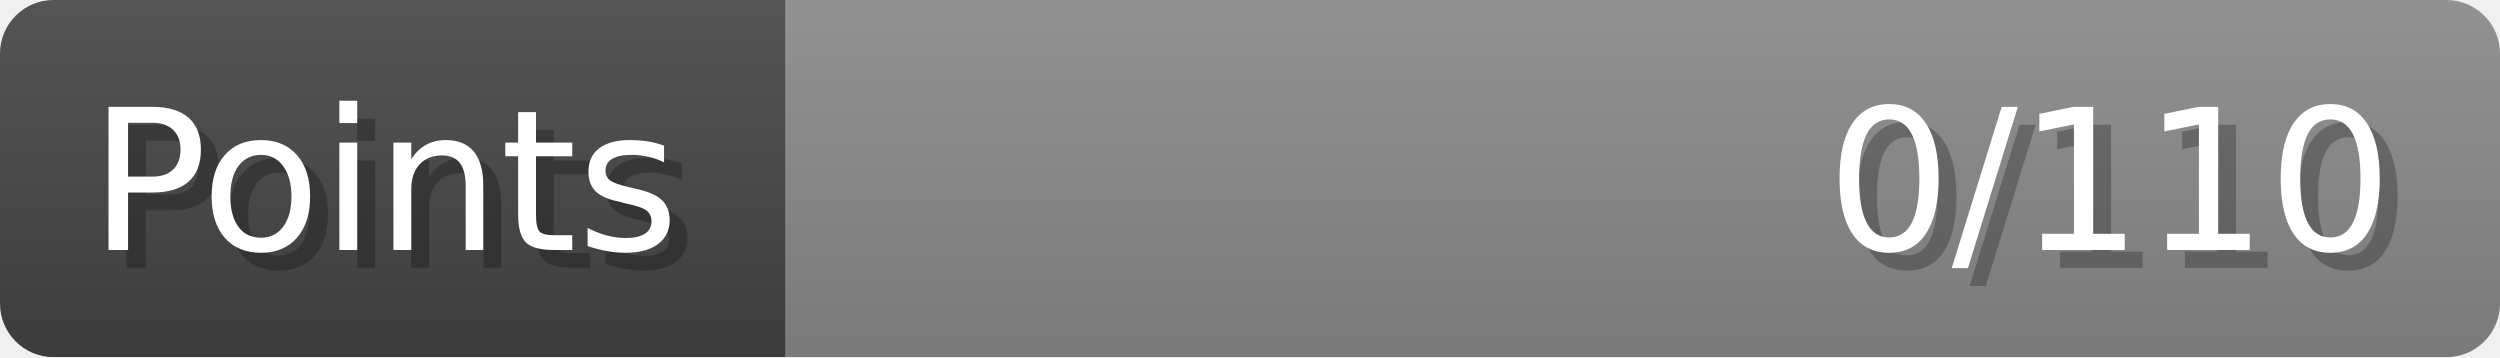
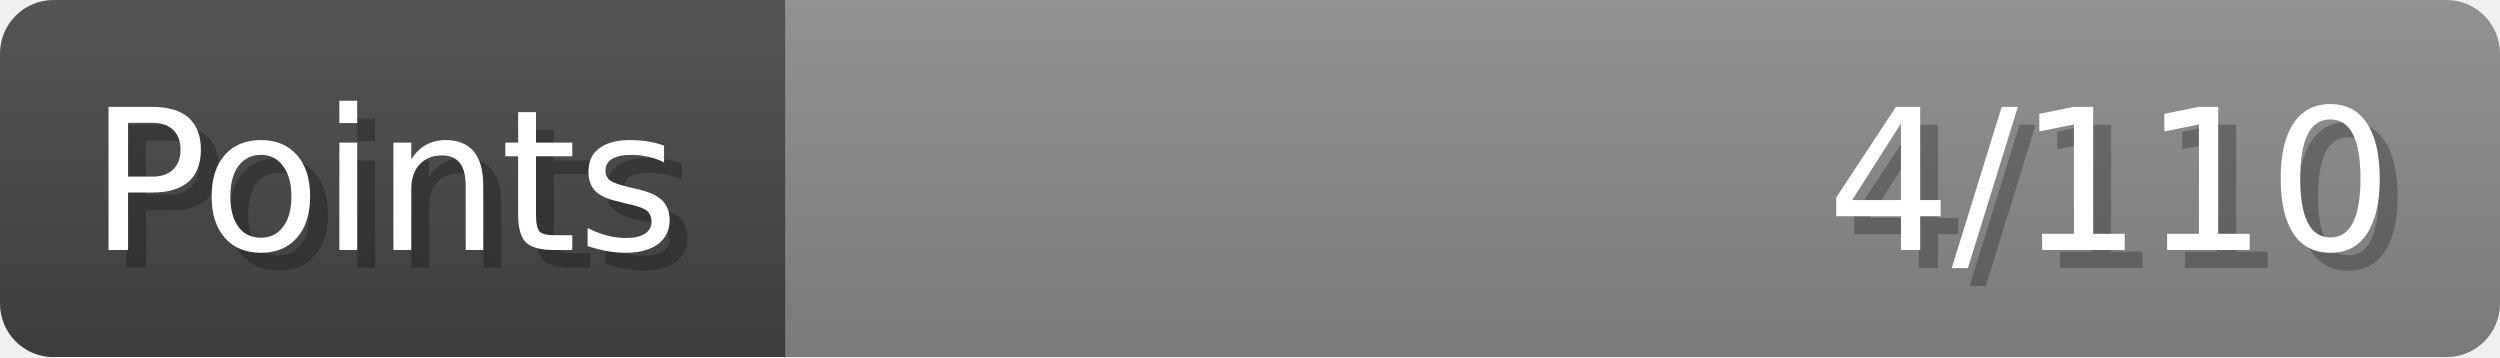
- <svg xmlns="http://www.w3.org/2000/svg" width="140px" height="20px" role="img" aria-label="Points: 0/110">
+ <svg xmlns="http://www.w3.org/2000/svg" width="140px" height="20px" role="img" aria-label="Points: 4/110">
  <linearGradient id="a" x2="0" y2="100%">
    <stop offset="0" stop-opacity=".1" stop-color="#EEE" />
    <stop offset="1" stop-opacity=".1" />
  </linearGradient>
  <mask id="m">
    <rect width="100%" height="100%" rx="3" fill="#FFF" />
  </mask>
  <g mask="url(#m)">
    <rect x="0" y="0" width="44" height="20" fill="#444" />
    <svg x="44" y="0" width="96" height="20">
      <rect width="100%" height="100%" fill="#888888" />
      <rect width="0%" height="100%" fill="#33CC11" transform="">
-         <animate attributeName="width" begin="0.5s" dur="600ms" from="0%" to="0%" repeatCount="1" fill="freeze" calcMode="spline" keyTimes="0; 1" keySplines="0.3, 0.61, 0.355, 1" />
+         <animate attributeName="width" begin="0.5s" dur="600ms" from="0%" to="3%" repeatCount="1" fill="freeze" calcMode="spline" keyTimes="0; 1" keySplines="0.3, 0.61, 0.355, 1" />
      </rect>
    </svg>
    <rect width="140" height="20" fill="url(#a)" />
  </g>
  <g aria-hidden="true" font-size="11" font-family="Verdana, DejaVu Sans, sans-serif" fill="#FFFFFF">
    <text x="6" y="15" fill="#000" opacity="0.25">Points</text>
    <text x="5" y="14">Points</text>
-     <text x="135" y="15" fill="#000" opacity="0.25" text-anchor="end">0/110</text>
-     <text x="134" y="14" text-anchor="end">0/110</text>
+     <text x="135" y="15" fill="#000" opacity="0.25" text-anchor="end">4/110</text>
+     <text x="134" y="14" text-anchor="end">4/110</text>
  </g>
</svg>
